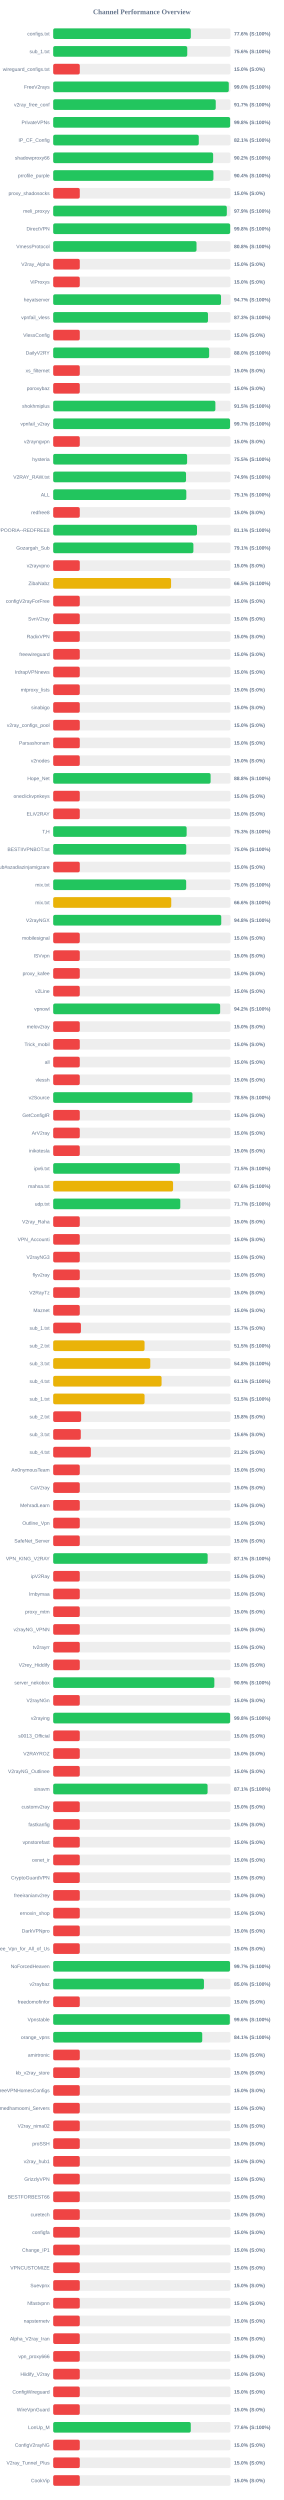
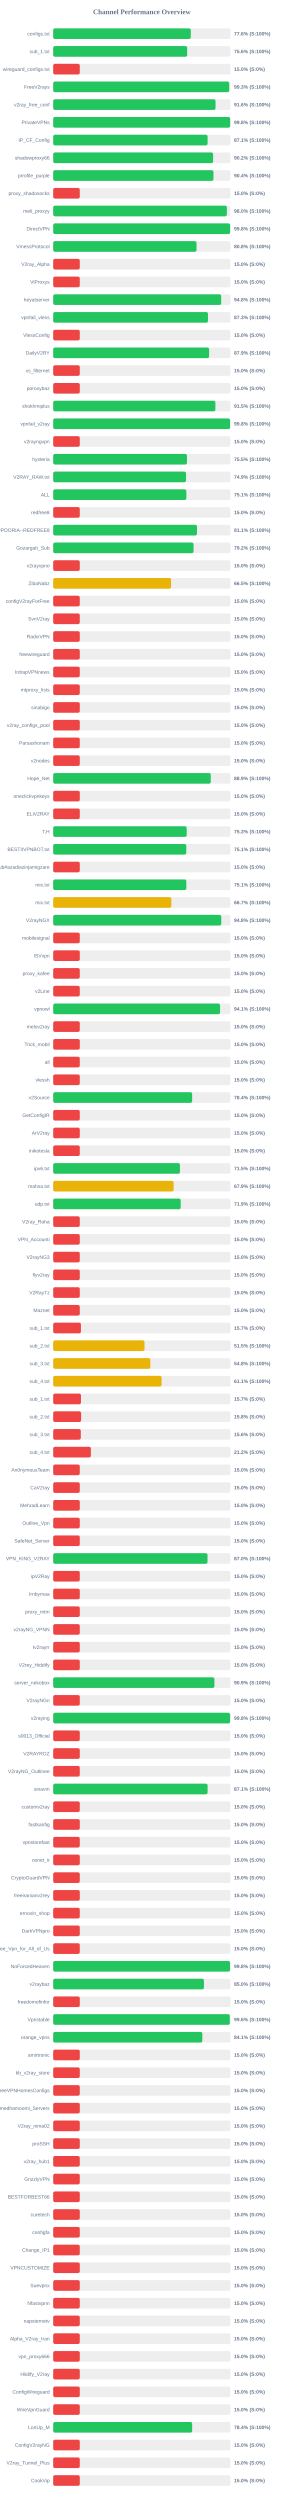
<svg xmlns="http://www.w3.org/2000/svg" width="800" height="7050" version="1.1">
  <style>
        .row { font: 14px Arial; fill: #64748b; }
        .score { font: bold 14px Arial; fill: #64748b; }
    </style>
  <text x="400" y="40" text-anchor="middle" font-size="20px" font-weight="bold" fill="#64748b">Channel Performance Overview</text>
  <rect x="150" y="80" width="500" height="30" fill="#eee" rx="5" />
-   <rect x="150" y="80" width="388.15" height="30" fill="#22c55e" rx="5" />
+   <rect x="150" y="80" width="388.0" height="30" fill="#22c55e" rx="5" />
  <text x="140" y="100" text-anchor="end" class="row">configs.txt</text>
  <text x="660" y="100" text-anchor="start" class="score">77.6% (S:100%)</text>
  <rect x="150" y="130" width="500" height="30" fill="#eee" rx="5" />
-   <rect x="150" y="130" width="378.05" height="30" fill="#22c55e" rx="5" />
+   <rect x="150" y="130" width="377.85" height="30" fill="#22c55e" rx="5" />
  <text x="140" y="150" text-anchor="end" class="row">sub_1.txt</text>
  <text x="660" y="150" text-anchor="start" class="score">75.6% (S:100%)</text>
  <rect x="150" y="180" width="500" height="30" fill="#eee" rx="5" />
  <rect x="150" y="180" width="75.0" height="30" fill="#ef4444" rx="5" />
  <text x="140" y="200" text-anchor="end" class="row">wireguard_configs.txt</text>
  <text x="660" y="200" text-anchor="start" class="score">15.0% (S:0%)</text>
  <rect x="150" y="230" width="500" height="30" fill="#eee" rx="5" />
-   <rect x="150" y="230" width="495.2" height="30" fill="#22c55e" rx="5" />
+   <rect x="150" y="230" width="496.35" height="30" fill="#22c55e" rx="5" />
  <text x="140" y="250" text-anchor="end" class="row">FreeV2rays</text>
-   <text x="660" y="250" text-anchor="start" class="score">99.0% (S:100%)</text>
+   <text x="660" y="250" text-anchor="start" class="score">99.3% (S:100%)</text>
  <rect x="150" y="280" width="500" height="30" fill="#eee" rx="5" />
-   <rect x="150" y="280" width="458.4" height="30" fill="#22c55e" rx="5" />
+   <rect x="150" y="280" width="457.8" height="30" fill="#22c55e" rx="5" />
  <text x="140" y="300" text-anchor="end" class="row">v2ray_free_conf</text>
-   <text x="660" y="300" text-anchor="start" class="score">91.7% (S:100%)</text>
+   <text x="660" y="300" text-anchor="start" class="score">91.6% (S:100%)</text>
  <rect x="150" y="330" width="500" height="30" fill="#eee" rx="5" />
-   <rect x="150" y="330" width="498.95" height="30" fill="#22c55e" rx="5" />
+   <rect x="150" y="330" width="499.05" height="30" fill="#22c55e" rx="5" />
  <text x="140" y="350" text-anchor="end" class="row">PrivateVPNs</text>
  <text x="660" y="350" text-anchor="start" class="score">99.8% (S:100%)</text>
  <rect x="150" y="380" width="500" height="30" fill="#eee" rx="5" />
-   <rect x="150" y="380" width="410.55" height="30" fill="#22c55e" rx="5" />
+   <rect x="150" y="380" width="435.45" height="30" fill="#22c55e" rx="5" />
  <text x="140" y="400" text-anchor="end" class="row">IP_CF_Config</text>
-   <text x="660" y="400" text-anchor="start" class="score">82.1% (S:100%)</text>
+   <text x="660" y="400" text-anchor="start" class="score">87.1% (S:100%)</text>
  <rect x="150" y="430" width="500" height="30" fill="#eee" rx="5" />
-   <rect x="150" y="430" width="451.05" height="30" fill="#22c55e" rx="5" />
+   <rect x="150" y="430" width="451.0" height="30" fill="#22c55e" rx="5" />
  <text x="140" y="450" text-anchor="end" class="row">shadowproxy66</text>
  <text x="660" y="450" text-anchor="start" class="score">90.2% (S:100%)</text>
  <rect x="150" y="480" width="500" height="30" fill="#eee" rx="5" />
-   <rect x="150" y="480" width="451.85" height="30" fill="#22c55e" rx="5" />
+   <rect x="150" y="480" width="451.95" height="30" fill="#22c55e" rx="5" />
  <text x="140" y="500" text-anchor="end" class="row">prrofile_purple</text>
  <text x="660" y="500" text-anchor="start" class="score">90.4% (S:100%)</text>
  <rect x="150" y="530" width="500" height="30" fill="#eee" rx="5" />
  <rect x="150" y="530" width="75.0" height="30" fill="#ef4444" rx="5" />
  <text x="140" y="550" text-anchor="end" class="row">proxy_shadosocks</text>
  <text x="660" y="550" text-anchor="start" class="score">15.0% (S:0%)</text>
  <rect x="150" y="580" width="500" height="30" fill="#eee" rx="5" />
-   <rect x="150" y="580" width="489.65" height="30" fill="#22c55e" rx="5" />
+   <rect x="150" y="580" width="489.8" height="30" fill="#22c55e" rx="5" />
  <text x="140" y="600" text-anchor="end" class="row">meli_proxyy</text>
-   <text x="660" y="600" text-anchor="start" class="score">97.9% (S:100%)</text>
+   <text x="660" y="600" text-anchor="start" class="score">98.0% (S:100%)</text>
  <rect x="150" y="630" width="500" height="30" fill="#eee" rx="5" />
-   <rect x="150" y="630" width="499.05" height="30" fill="#22c55e" rx="5" />
+   <rect x="150" y="630" width="499.0" height="30" fill="#22c55e" rx="5" />
  <text x="140" y="650" text-anchor="end" class="row">DirectVPN</text>
  <text x="660" y="650" text-anchor="start" class="score">99.8% (S:100%)</text>
  <rect x="150" y="680" width="500" height="30" fill="#eee" rx="5" />
  <rect x="150" y="680" width="404.2" height="30" fill="#22c55e" rx="5" />
  <text x="140" y="700" text-anchor="end" class="row">VmessProtocol</text>
  <text x="660" y="700" text-anchor="start" class="score">80.8% (S:100%)</text>
  <rect x="150" y="730" width="500" height="30" fill="#eee" rx="5" />
  <rect x="150" y="730" width="75.0" height="30" fill="#ef4444" rx="5" />
  <text x="140" y="750" text-anchor="end" class="row">V2ray_Alpha</text>
  <text x="660" y="750" text-anchor="start" class="score">15.0% (S:0%)</text>
  <rect x="150" y="780" width="500" height="30" fill="#eee" rx="5" />
  <rect x="150" y="780" width="75.0" height="30" fill="#ef4444" rx="5" />
  <text x="140" y="800" text-anchor="end" class="row">ViProxys</text>
  <text x="660" y="800" text-anchor="start" class="score">15.0% (S:0%)</text>
  <rect x="150" y="830" width="500" height="30" fill="#eee" rx="5" />
-   <rect x="150" y="830" width="473.25" height="30" fill="#22c55e" rx="5" />
+   <rect x="150" y="830" width="473.75" height="30" fill="#22c55e" rx="5" />
  <text x="140" y="850" text-anchor="end" class="row">heyatserver</text>
-   <text x="660" y="850" text-anchor="start" class="score">94.7% (S:100%)</text>
+   <text x="660" y="850" text-anchor="start" class="score">94.8% (S:100%)</text>
  <rect x="150" y="880" width="500" height="30" fill="#eee" rx="5" />
  <rect x="150" y="880" width="436.5" height="30" fill="#22c55e" rx="5" />
  <text x="140" y="900" text-anchor="end" class="row">vpnfail_vless</text>
  <text x="660" y="900" text-anchor="start" class="score">87.3% (S:100%)</text>
  <rect x="150" y="930" width="500" height="30" fill="#eee" rx="5" />
  <rect x="150" y="930" width="75.0" height="30" fill="#ef4444" rx="5" />
  <text x="140" y="950" text-anchor="end" class="row">VlessConfig</text>
  <text x="660" y="950" text-anchor="start" class="score">15.0% (S:0%)</text>
  <rect x="150" y="980" width="500" height="30" fill="#eee" rx="5" />
-   <rect x="150" y="980" width="439.75" height="30" fill="#22c55e" rx="5" />
+   <rect x="150" y="980" width="439.7" height="30" fill="#22c55e" rx="5" />
  <text x="140" y="1000" text-anchor="end" class="row">DailyV2RY</text>
-   <text x="660" y="1000" text-anchor="start" class="score">88.0% (S:100%)</text>
+   <text x="660" y="1000" text-anchor="start" class="score">87.9% (S:100%)</text>
  <rect x="150" y="1030" width="500" height="30" fill="#eee" rx="5" />
  <rect x="150" y="1030" width="75.0" height="30" fill="#ef4444" rx="5" />
  <text x="140" y="1050" text-anchor="end" class="row">xs_filternet</text>
  <text x="660" y="1050" text-anchor="start" class="score">15.0% (S:0%)</text>
  <rect x="150" y="1080" width="500" height="30" fill="#eee" rx="5" />
  <rect x="150" y="1080" width="75.0" height="30" fill="#ef4444" rx="5" />
  <text x="140" y="1100" text-anchor="end" class="row">poroxybaz</text>
  <text x="660" y="1100" text-anchor="start" class="score">15.0% (S:0%)</text>
  <rect x="150" y="1130" width="500" height="30" fill="#eee" rx="5" />
-   <rect x="150" y="1130" width="457.35" height="30" fill="#22c55e" rx="5" />
+   <rect x="150" y="1130" width="457.4" height="30" fill="#22c55e" rx="5" />
  <text x="140" y="1150" text-anchor="end" class="row">shokhmiplus</text>
  <text x="660" y="1150" text-anchor="start" class="score">91.5% (S:100%)</text>
  <rect x="150" y="1180" width="500" height="30" fill="#eee" rx="5" />
-   <rect x="150" y="1180" width="498.65" height="30" fill="#22c55e" rx="5" />
+   <rect x="150" y="1180" width="498.9" height="30" fill="#22c55e" rx="5" />
  <text x="140" y="1200" text-anchor="end" class="row">vpnfail_v2ray</text>
-   <text x="660" y="1200" text-anchor="start" class="score">99.7% (S:100%)</text>
+   <text x="660" y="1200" text-anchor="start" class="score">99.8% (S:100%)</text>
  <rect x="150" y="1230" width="500" height="30" fill="#eee" rx="5" />
  <rect x="150" y="1230" width="75.0" height="30" fill="#ef4444" rx="5" />
  <text x="140" y="1250" text-anchor="end" class="row">v2rayngvpn</text>
  <text x="660" y="1250" text-anchor="start" class="score">15.0% (S:0%)</text>
  <rect x="150" y="1280" width="500" height="30" fill="#eee" rx="5" />
-   <rect x="150" y="1280" width="377.65" height="30" fill="#22c55e" rx="5" />
+   <rect x="150" y="1280" width="377.3" height="30" fill="#22c55e" rx="5" />
  <text x="140" y="1300" text-anchor="end" class="row">hysteria</text>
  <text x="660" y="1300" text-anchor="start" class="score">75.5% (S:100%)</text>
  <rect x="150" y="1330" width="500" height="30" fill="#eee" rx="5" />
-   <rect x="150" y="1330" width="374.6" height="30" fill="#22c55e" rx="5" />
+   <rect x="150" y="1330" width="374.65" height="30" fill="#22c55e" rx="5" />
  <text x="140" y="1350" text-anchor="end" class="row">V2RAY_RAW.txt</text>
  <text x="660" y="1350" text-anchor="start" class="score">74.9% (S:100%)</text>
  <rect x="150" y="1380" width="500" height="30" fill="#eee" rx="5" />
-   <rect x="150" y="1380" width="375.4" height="30" fill="#22c55e" rx="5" />
+   <rect x="150" y="1380" width="375.55" height="30" fill="#22c55e" rx="5" />
  <text x="140" y="1400" text-anchor="end" class="row">ALL</text>
  <text x="660" y="1400" text-anchor="start" class="score">75.1% (S:100%)</text>
  <rect x="150" y="1430" width="500" height="30" fill="#eee" rx="5" />
  <rect x="150" y="1430" width="75.0" height="30" fill="#ef4444" rx="5" />
  <text x="140" y="1450" text-anchor="end" class="row">redfree8</text>
  <text x="660" y="1450" text-anchor="start" class="score">15.0% (S:0%)</text>
  <rect x="150" y="1480" width="500" height="30" fill="#eee" rx="5" />
-   <rect x="150" y="1480" width="405.55" height="30" fill="#22c55e" rx="5" />
+   <rect x="150" y="1480" width="405.45" height="30" fill="#22c55e" rx="5" />
  <text x="140" y="1500" text-anchor="end" class="row">POORIA--REDFREE8.txt#POORIA--REDFREE8</text>
  <text x="660" y="1500" text-anchor="start" class="score">81.1% (S:100%)</text>
  <rect x="150" y="1530" width="500" height="30" fill="#eee" rx="5" />
-   <rect x="150" y="1530" width="395.35" height="30" fill="#22c55e" rx="5" />
+   <rect x="150" y="1530" width="395.8" height="30" fill="#22c55e" rx="5" />
  <text x="140" y="1550" text-anchor="end" class="row">Gozargah_Sub</text>
-   <text x="660" y="1550" text-anchor="start" class="score">79.1% (S:100%)</text>
+   <text x="660" y="1550" text-anchor="start" class="score">79.2% (S:100%)</text>
  <rect x="150" y="1580" width="500" height="30" fill="#eee" rx="5" />
  <rect x="150" y="1580" width="75.0" height="30" fill="#ef4444" rx="5" />
  <text x="140" y="1600" text-anchor="end" class="row">v2rayvpno</text>
  <text x="660" y="1600" text-anchor="start" class="score">15.0% (S:0%)</text>
  <rect x="150" y="1630" width="500" height="30" fill="#eee" rx="5" />
-   <rect x="150" y="1630" width="332.4" height="30" fill="#eab308" rx="5" />
+   <rect x="150" y="1630" width="332.45" height="30" fill="#eab308" rx="5" />
  <text x="140" y="1650" text-anchor="end" class="row">ZibaNabz</text>
  <text x="660" y="1650" text-anchor="start" class="score">66.5% (S:100%)</text>
  <rect x="150" y="1680" width="500" height="30" fill="#eee" rx="5" />
  <rect x="150" y="1680" width="75.0" height="30" fill="#ef4444" rx="5" />
  <text x="140" y="1700" text-anchor="end" class="row">configV2rayForFree</text>
  <text x="660" y="1700" text-anchor="start" class="score">15.0% (S:0%)</text>
  <rect x="150" y="1730" width="500" height="30" fill="#eee" rx="5" />
  <rect x="150" y="1730" width="75.0" height="30" fill="#ef4444" rx="5" />
  <text x="140" y="1750" text-anchor="end" class="row">SvnV2ray</text>
  <text x="660" y="1750" text-anchor="start" class="score">15.0% (S:0%)</text>
  <rect x="150" y="1780" width="500" height="30" fill="#eee" rx="5" />
  <rect x="150" y="1780" width="75.0" height="30" fill="#ef4444" rx="5" />
  <text x="140" y="1800" text-anchor="end" class="row">RadixVPN</text>
  <text x="660" y="1800" text-anchor="start" class="score">15.0% (S:0%)</text>
  <rect x="150" y="1830" width="500" height="30" fill="#eee" rx="5" />
  <rect x="150" y="1830" width="75.0" height="30" fill="#ef4444" rx="5" />
  <text x="140" y="1850" text-anchor="end" class="row">freewireguard</text>
  <text x="660" y="1850" text-anchor="start" class="score">15.0% (S:0%)</text>
  <rect x="150" y="1880" width="500" height="30" fill="#eee" rx="5" />
  <rect x="150" y="1880" width="75.0" height="30" fill="#ef4444" rx="5" />
  <text x="140" y="1900" text-anchor="end" class="row">IrdrapVPNnews</text>
  <text x="660" y="1900" text-anchor="start" class="score">15.0% (S:0%)</text>
  <rect x="150" y="1930" width="500" height="30" fill="#eee" rx="5" />
  <rect x="150" y="1930" width="75.0" height="30" fill="#ef4444" rx="5" />
  <text x="140" y="1950" text-anchor="end" class="row">mtproxy_lists</text>
  <text x="660" y="1950" text-anchor="start" class="score">15.0% (S:0%)</text>
  <rect x="150" y="1980" width="500" height="30" fill="#eee" rx="5" />
  <rect x="150" y="1980" width="75.0" height="30" fill="#ef4444" rx="5" />
  <text x="140" y="2000" text-anchor="end" class="row">sinabigo</text>
  <text x="660" y="2000" text-anchor="start" class="score">15.0% (S:0%)</text>
  <rect x="150" y="2030" width="500" height="30" fill="#eee" rx="5" />
  <rect x="150" y="2030" width="75.0" height="30" fill="#ef4444" rx="5" />
  <text x="140" y="2050" text-anchor="end" class="row">v2ray_configs_pool</text>
  <text x="660" y="2050" text-anchor="start" class="score">15.0% (S:0%)</text>
  <rect x="150" y="2080" width="500" height="30" fill="#eee" rx="5" />
  <rect x="150" y="2080" width="75.0" height="30" fill="#ef4444" rx="5" />
  <text x="140" y="2100" text-anchor="end" class="row">Parsashonam</text>
  <text x="660" y="2100" text-anchor="start" class="score">15.0% (S:0%)</text>
  <rect x="150" y="2130" width="500" height="30" fill="#eee" rx="5" />
  <rect x="150" y="2130" width="75.0" height="30" fill="#ef4444" rx="5" />
  <text x="140" y="2150" text-anchor="end" class="row">v2nodes</text>
  <text x="660" y="2150" text-anchor="start" class="score">15.0% (S:0%)</text>
  <rect x="150" y="2180" width="500" height="30" fill="#eee" rx="5" />
-   <rect x="150" y="2180" width="443.9" height="30" fill="#22c55e" rx="5" />
+   <rect x="150" y="2180" width="444.35" height="30" fill="#22c55e" rx="5" />
  <text x="140" y="2200" text-anchor="end" class="row">Hope_Net</text>
-   <text x="660" y="2200" text-anchor="start" class="score">88.8% (S:100%)</text>
+   <text x="660" y="2200" text-anchor="start" class="score">88.9% (S:100%)</text>
  <rect x="150" y="2230" width="500" height="30" fill="#eee" rx="5" />
  <rect x="150" y="2230" width="75.0" height="30" fill="#ef4444" rx="5" />
  <text x="140" y="2250" text-anchor="end" class="row">oneclickvpnkeys</text>
  <text x="660" y="2250" text-anchor="start" class="score">15.0% (S:0%)</text>
  <rect x="150" y="2280" width="500" height="30" fill="#eee" rx="5" />
  <rect x="150" y="2280" width="75.0" height="30" fill="#ef4444" rx="5" />
  <text x="140" y="2300" text-anchor="end" class="row">ELiV2RAY</text>
  <text x="660" y="2300" text-anchor="start" class="score">15.0% (S:0%)</text>
  <rect x="150" y="2330" width="500" height="30" fill="#eee" rx="5" />
-   <rect x="150" y="2330" width="376.35" height="30" fill="#22c55e" rx="5" />
+   <rect x="150" y="2330" width="376.45" height="30" fill="#22c55e" rx="5" />
  <text x="140" y="2350" text-anchor="end" class="row">T,H</text>
  <text x="660" y="2350" text-anchor="start" class="score">75.3% (S:100%)</text>
  <rect x="150" y="2380" width="500" height="30" fill="#eee" rx="5" />
-   <rect x="150" y="2380" width="375.25" height="30" fill="#22c55e" rx="5" />
+   <rect x="150" y="2380" width="375.3" height="30" fill="#22c55e" rx="5" />
  <text x="140" y="2400" text-anchor="end" class="row">BESTIIVPNBOT.txt</text>
-   <text x="660" y="2400" text-anchor="start" class="score">75.0% (S:100%)</text>
+   <text x="660" y="2400" text-anchor="start" class="score">75.1% (S:100%)</text>
  <rect x="150" y="2430" width="500" height="30" fill="#eee" rx="5" />
  <rect x="150" y="2430" width="75.0" height="30" fill="#ef4444" rx="5" />
  <text x="140" y="2450" text-anchor="end" class="row">Sub#azadiazinjamigzare</text>
  <text x="660" y="2450" text-anchor="start" class="score">15.0% (S:0%)</text>
  <rect x="150" y="2480" width="500" height="30" fill="#eee" rx="5" />
-   <rect x="150" y="2480" width="375.0" height="30" fill="#22c55e" rx="5" />
+   <rect x="150" y="2480" width="375.45" height="30" fill="#22c55e" rx="5" />
  <text x="140" y="2500" text-anchor="end" class="row">mix.txt</text>
-   <text x="660" y="2500" text-anchor="start" class="score">75.0% (S:100%)</text>
+   <text x="660" y="2500" text-anchor="start" class="score">75.1% (S:100%)</text>
  <rect x="150" y="2530" width="500" height="30" fill="#eee" rx="5" />
-   <rect x="150" y="2530" width="332.9" height="30" fill="#eab308" rx="5" />
+   <rect x="150" y="2530" width="333.25" height="30" fill="#eab308" rx="5" />
  <text x="140" y="2550" text-anchor="end" class="row">mix.txt</text>
-   <text x="660" y="2550" text-anchor="start" class="score">66.6% (S:100%)</text>
+   <text x="660" y="2550" text-anchor="start" class="score">66.7% (S:100%)</text>
  <rect x="150" y="2580" width="500" height="30" fill="#eee" rx="5" />
-   <rect x="150" y="2580" width="473.9" height="30" fill="#22c55e" rx="5" />
+   <rect x="150" y="2580" width="474.0" height="30" fill="#22c55e" rx="5" />
  <text x="140" y="2600" text-anchor="end" class="row">V2rayNGX</text>
  <text x="660" y="2600" text-anchor="start" class="score">94.8% (S:100%)</text>
  <rect x="150" y="2630" width="500" height="30" fill="#eee" rx="5" />
  <rect x="150" y="2630" width="75.0" height="30" fill="#ef4444" rx="5" />
  <text x="140" y="2650" text-anchor="end" class="row">mobilesignal</text>
  <text x="660" y="2650" text-anchor="start" class="score">15.0% (S:0%)</text>
  <rect x="150" y="2680" width="500" height="30" fill="#eee" rx="5" />
  <rect x="150" y="2680" width="75.0" height="30" fill="#ef4444" rx="5" />
  <text x="140" y="2700" text-anchor="end" class="row">ISVvpn</text>
  <text x="660" y="2700" text-anchor="start" class="score">15.0% (S:0%)</text>
  <rect x="150" y="2730" width="500" height="30" fill="#eee" rx="5" />
  <rect x="150" y="2730" width="75.0" height="30" fill="#ef4444" rx="5" />
  <text x="140" y="2750" text-anchor="end" class="row">proxy_kafee</text>
  <text x="660" y="2750" text-anchor="start" class="score">15.0% (S:0%)</text>
  <rect x="150" y="2780" width="500" height="30" fill="#eee" rx="5" />
  <rect x="150" y="2780" width="75.0" height="30" fill="#ef4444" rx="5" />
  <text x="140" y="2800" text-anchor="end" class="row">v2Line</text>
  <text x="660" y="2800" text-anchor="start" class="score">15.0% (S:0%)</text>
  <rect x="150" y="2830" width="500" height="30" fill="#eee" rx="5" />
-   <rect x="150" y="2830" width="470.8" height="30" fill="#22c55e" rx="5" />
+   <rect x="150" y="2830" width="470.6" height="30" fill="#22c55e" rx="5" />
  <text x="140" y="2850" text-anchor="end" class="row">vpnowl</text>
-   <text x="660" y="2850" text-anchor="start" class="score">94.2% (S:100%)</text>
+   <text x="660" y="2850" text-anchor="start" class="score">94.1% (S:100%)</text>
  <rect x="150" y="2880" width="500" height="30" fill="#eee" rx="5" />
  <rect x="150" y="2880" width="75.0" height="30" fill="#ef4444" rx="5" />
  <text x="140" y="2900" text-anchor="end" class="row">melov2ray</text>
  <text x="660" y="2900" text-anchor="start" class="score">15.0% (S:0%)</text>
  <rect x="150" y="2930" width="500" height="30" fill="#eee" rx="5" />
  <rect x="150" y="2930" width="75.0" height="30" fill="#ef4444" rx="5" />
  <text x="140" y="2950" text-anchor="end" class="row">Trick_mobil</text>
  <text x="660" y="2950" text-anchor="start" class="score">15.0% (S:0%)</text>
  <rect x="150" y="2980" width="500" height="30" fill="#eee" rx="5" />
  <rect x="150" y="2980" width="75.0" height="30" fill="#ef4444" rx="5" />
  <text x="140" y="3000" text-anchor="end" class="row">all</text>
  <text x="660" y="3000" text-anchor="start" class="score">15.0% (S:0%)</text>
  <rect x="150" y="3030" width="500" height="30" fill="#eee" rx="5" />
  <rect x="150" y="3030" width="75.0" height="30" fill="#ef4444" rx="5" />
  <text x="140" y="3050" text-anchor="end" class="row">vlessh</text>
  <text x="660" y="3050" text-anchor="start" class="score">15.0% (S:0%)</text>
  <rect x="150" y="3080" width="500" height="30" fill="#eee" rx="5" />
-   <rect x="150" y="3080" width="392.75" height="30" fill="#22c55e" rx="5" />
+   <rect x="150" y="3080" width="391.85" height="30" fill="#22c55e" rx="5" />
  <text x="140" y="3100" text-anchor="end" class="row">v2Source</text>
-   <text x="660" y="3100" text-anchor="start" class="score">78.5% (S:100%)</text>
+   <text x="660" y="3100" text-anchor="start" class="score">78.4% (S:100%)</text>
  <rect x="150" y="3130" width="500" height="30" fill="#eee" rx="5" />
  <rect x="150" y="3130" width="75.0" height="30" fill="#ef4444" rx="5" />
  <text x="140" y="3150" text-anchor="end" class="row">GetConfigIR</text>
  <text x="660" y="3150" text-anchor="start" class="score">15.0% (S:0%)</text>
  <rect x="150" y="3180" width="500" height="30" fill="#eee" rx="5" />
  <rect x="150" y="3180" width="75.0" height="30" fill="#ef4444" rx="5" />
  <text x="140" y="3200" text-anchor="end" class="row">ArV2ray</text>
  <text x="660" y="3200" text-anchor="start" class="score">15.0% (S:0%)</text>
  <rect x="150" y="3230" width="500" height="30" fill="#eee" rx="5" />
  <rect x="150" y="3230" width="75.0" height="30" fill="#ef4444" rx="5" />
  <text x="140" y="3250" text-anchor="end" class="row">inikotesla</text>
  <text x="660" y="3250" text-anchor="start" class="score">15.0% (S:0%)</text>
  <rect x="150" y="3280" width="500" height="30" fill="#eee" rx="5" />
-   <rect x="150" y="3280" width="357.4" height="30" fill="#22c55e" rx="5" />
+   <rect x="150" y="3280" width="357.45" height="30" fill="#22c55e" rx="5" />
  <text x="140" y="3300" text-anchor="end" class="row">ipv6.txt</text>
  <text x="660" y="3300" text-anchor="start" class="score">71.5% (S:100%)</text>
  <rect x="150" y="3330" width="500" height="30" fill="#eee" rx="5" />
-   <rect x="150" y="3330" width="338.05" height="30" fill="#eab308" rx="5" />
+   <rect x="150" y="3330" width="339.6" height="30" fill="#eab308" rx="5" />
  <text x="140" y="3350" text-anchor="end" class="row">mahsa.txt</text>
-   <text x="660" y="3350" text-anchor="start" class="score">67.6% (S:100%)</text>
+   <text x="660" y="3350" text-anchor="start" class="score">67.9% (S:100%)</text>
  <rect x="150" y="3380" width="500" height="30" fill="#eee" rx="5" />
-   <rect x="150" y="3380" width="358.4" height="30" fill="#22c55e" rx="5" />
+   <rect x="150" y="3380" width="359.5" height="30" fill="#22c55e" rx="5" />
  <text x="140" y="3400" text-anchor="end" class="row">udp.txt</text>
-   <text x="660" y="3400" text-anchor="start" class="score">71.7% (S:100%)</text>
+   <text x="660" y="3400" text-anchor="start" class="score">71.9% (S:100%)</text>
  <rect x="150" y="3430" width="500" height="30" fill="#eee" rx="5" />
  <rect x="150" y="3430" width="75.0" height="30" fill="#ef4444" rx="5" />
  <text x="140" y="3450" text-anchor="end" class="row">V2ray_Raha</text>
  <text x="660" y="3450" text-anchor="start" class="score">15.0% (S:0%)</text>
  <rect x="150" y="3480" width="500" height="30" fill="#eee" rx="5" />
  <rect x="150" y="3480" width="75.0" height="30" fill="#ef4444" rx="5" />
  <text x="140" y="3500" text-anchor="end" class="row">VPN_Accounti</text>
  <text x="660" y="3500" text-anchor="start" class="score">15.0% (S:0%)</text>
  <rect x="150" y="3530" width="500" height="30" fill="#eee" rx="5" />
  <rect x="150" y="3530" width="75.0" height="30" fill="#ef4444" rx="5" />
  <text x="140" y="3550" text-anchor="end" class="row">V2rayNG3</text>
  <text x="660" y="3550" text-anchor="start" class="score">15.0% (S:0%)</text>
  <rect x="150" y="3580" width="500" height="30" fill="#eee" rx="5" />
  <rect x="150" y="3580" width="75.0" height="30" fill="#ef4444" rx="5" />
  <text x="140" y="3600" text-anchor="end" class="row">flyv2ray</text>
  <text x="660" y="3600" text-anchor="start" class="score">15.0% (S:0%)</text>
  <rect x="150" y="3630" width="500" height="30" fill="#eee" rx="5" />
  <rect x="150" y="3630" width="75.0" height="30" fill="#ef4444" rx="5" />
  <text x="140" y="3650" text-anchor="end" class="row">V2RayTz</text>
  <text x="660" y="3650" text-anchor="start" class="score">15.0% (S:0%)</text>
  <rect x="150" y="3680" width="500" height="30" fill="#eee" rx="5" />
  <rect x="150" y="3680" width="75.0" height="30" fill="#ef4444" rx="5" />
  <text x="140" y="3700" text-anchor="end" class="row">Maznet</text>
  <text x="660" y="3700" text-anchor="start" class="score">15.0% (S:0%)</text>
  <rect x="150" y="3730" width="500" height="30" fill="#eee" rx="5" />
  <rect x="150" y="3730" width="78.25" height="30" fill="#ef4444" rx="5" />
  <text x="140" y="3750" text-anchor="end" class="row">sub_1.txt</text>
  <text x="660" y="3750" text-anchor="start" class="score">15.7% (S:0%)</text>
  <rect x="150" y="3780" width="500" height="30" fill="#eee" rx="5" />
-   <rect x="150" y="3780" width="257.65" height="30" fill="#eab308" rx="5" />
+   <rect x="150" y="3780" width="257.55" height="30" fill="#eab308" rx="5" />
  <text x="140" y="3800" text-anchor="end" class="row">sub_2.txt</text>
  <text x="660" y="3800" text-anchor="start" class="score">51.5% (S:100%)</text>
  <rect x="150" y="3830" width="500" height="30" fill="#eee" rx="5" />
-   <rect x="150" y="3830" width="273.8" height="30" fill="#eab308" rx="5" />
+   <rect x="150" y="3830" width="273.9" height="30" fill="#eab308" rx="5" />
  <text x="140" y="3850" text-anchor="end" class="row">sub_3.txt</text>
  <text x="660" y="3850" text-anchor="start" class="score">54.8% (S:100%)</text>
  <rect x="150" y="3880" width="500" height="30" fill="#eee" rx="5" />
-   <rect x="150" y="3880" width="305.65" height="30" fill="#eab308" rx="5" />
+   <rect x="150" y="3880" width="305.7" height="30" fill="#eab308" rx="5" />
  <text x="140" y="3900" text-anchor="end" class="row">sub_4.txt</text>
  <text x="660" y="3900" text-anchor="start" class="score">61.1% (S:100%)</text>
  <rect x="150" y="3930" width="500" height="30" fill="#eee" rx="5" />
-   <rect x="150" y="3930" width="257.7" height="30" fill="#eab308" rx="5" />
+   <rect x="150" y="3930" width="78.35" height="30" fill="#ef4444" rx="5" />
  <text x="140" y="3950" text-anchor="end" class="row">sub_1.txt</text>
-   <text x="660" y="3950" text-anchor="start" class="score">51.5% (S:100%)</text>
+   <text x="660" y="3950" text-anchor="start" class="score">15.7% (S:0%)</text>
  <rect x="150" y="3980" width="500" height="30" fill="#eee" rx="5" />
  <rect x="150" y="3980" width="78.75" height="30" fill="#ef4444" rx="5" />
  <text x="140" y="4000" text-anchor="end" class="row">sub_2.txt</text>
  <text x="660" y="4000" text-anchor="start" class="score">15.8% (S:0%)</text>
  <rect x="150" y="4030" width="500" height="30" fill="#eee" rx="5" />
  <rect x="150" y="4030" width="77.85" height="30" fill="#ef4444" rx="5" />
  <text x="140" y="4050" text-anchor="end" class="row">sub_3.txt</text>
  <text x="660" y="4050" text-anchor="start" class="score">15.6% (S:0%)</text>
  <rect x="150" y="4080" width="500" height="30" fill="#eee" rx="5" />
  <rect x="150" y="4080" width="106.25" height="30" fill="#ef4444" rx="5" />
  <text x="140" y="4100" text-anchor="end" class="row">sub_4.txt</text>
  <text x="660" y="4100" text-anchor="start" class="score">21.2% (S:0%)</text>
  <rect x="150" y="4130" width="500" height="30" fill="#eee" rx="5" />
  <rect x="150" y="4130" width="75.0" height="30" fill="#ef4444" rx="5" />
  <text x="140" y="4150" text-anchor="end" class="row">An0nymousTeam</text>
  <text x="660" y="4150" text-anchor="start" class="score">15.0% (S:0%)</text>
  <rect x="150" y="4180" width="500" height="30" fill="#eee" rx="5" />
  <rect x="150" y="4180" width="75.0" height="30" fill="#ef4444" rx="5" />
  <text x="140" y="4200" text-anchor="end" class="row">CaV2ray</text>
  <text x="660" y="4200" text-anchor="start" class="score">15.0% (S:0%)</text>
  <rect x="150" y="4230" width="500" height="30" fill="#eee" rx="5" />
  <rect x="150" y="4230" width="75.0" height="30" fill="#ef4444" rx="5" />
  <text x="140" y="4250" text-anchor="end" class="row">MehradLearn</text>
  <text x="660" y="4250" text-anchor="start" class="score">15.0% (S:0%)</text>
  <rect x="150" y="4280" width="500" height="30" fill="#eee" rx="5" />
  <rect x="150" y="4280" width="75.0" height="30" fill="#ef4444" rx="5" />
  <text x="140" y="4300" text-anchor="end" class="row">Outline_Vpn</text>
  <text x="660" y="4300" text-anchor="start" class="score">15.0% (S:0%)</text>
  <rect x="150" y="4330" width="500" height="30" fill="#eee" rx="5" />
  <rect x="150" y="4330" width="75.0" height="30" fill="#ef4444" rx="5" />
  <text x="140" y="4350" text-anchor="end" class="row">SafeNet_Server</text>
  <text x="660" y="4350" text-anchor="start" class="score">15.0% (S:0%)</text>
  <rect x="150" y="4380" width="500" height="30" fill="#eee" rx="5" />
-   <rect x="150" y="4380" width="435.6" height="30" fill="#22c55e" rx="5" />
+   <rect x="150" y="4380" width="435.2" height="30" fill="#22c55e" rx="5" />
  <text x="140" y="4400" text-anchor="end" class="row">VPN_KING_V2RAY</text>
-   <text x="660" y="4400" text-anchor="start" class="score">87.1% (S:100%)</text>
+   <text x="660" y="4400" text-anchor="start" class="score">87.0% (S:100%)</text>
  <rect x="150" y="4430" width="500" height="30" fill="#eee" rx="5" />
  <rect x="150" y="4430" width="75.0" height="30" fill="#ef4444" rx="5" />
  <text x="140" y="4450" text-anchor="end" class="row">ipV2Ray</text>
  <text x="660" y="4450" text-anchor="start" class="score">15.0% (S:0%)</text>
  <rect x="150" y="4480" width="500" height="30" fill="#eee" rx="5" />
  <rect x="150" y="4480" width="75.0" height="30" fill="#ef4444" rx="5" />
  <text x="140" y="4500" text-anchor="end" class="row">lrnbymaa</text>
  <text x="660" y="4500" text-anchor="start" class="score">15.0% (S:0%)</text>
  <rect x="150" y="4530" width="500" height="30" fill="#eee" rx="5" />
  <rect x="150" y="4530" width="75.0" height="30" fill="#ef4444" rx="5" />
  <text x="140" y="4550" text-anchor="end" class="row">proxy_mtm</text>
  <text x="660" y="4550" text-anchor="start" class="score">15.0% (S:0%)</text>
  <rect x="150" y="4580" width="500" height="30" fill="#eee" rx="5" />
  <rect x="150" y="4580" width="75.0" height="30" fill="#ef4444" rx="5" />
  <text x="140" y="4600" text-anchor="end" class="row">v2rayNG_VPNN</text>
  <text x="660" y="4600" text-anchor="start" class="score">15.0% (S:0%)</text>
  <rect x="150" y="4630" width="500" height="30" fill="#eee" rx="5" />
  <rect x="150" y="4630" width="75.0" height="30" fill="#ef4444" rx="5" />
  <text x="140" y="4650" text-anchor="end" class="row">tv2rayrr</text>
  <text x="660" y="4650" text-anchor="start" class="score">15.0% (S:0%)</text>
  <rect x="150" y="4680" width="500" height="30" fill="#eee" rx="5" />
  <rect x="150" y="4680" width="75.0" height="30" fill="#ef4444" rx="5" />
  <text x="140" y="4700" text-anchor="end" class="row">V2rey_Hiddify</text>
  <text x="660" y="4700" text-anchor="start" class="score">15.0% (S:0%)</text>
  <rect x="150" y="4730" width="500" height="30" fill="#eee" rx="5" />
-   <rect x="150" y="4730" width="454.45" height="30" fill="#22c55e" rx="5" />
+   <rect x="150" y="4730" width="454.65" height="30" fill="#22c55e" rx="5" />
  <text x="140" y="4750" text-anchor="end" class="row">server_nekobox</text>
  <text x="660" y="4750" text-anchor="start" class="score">90.9% (S:100%)</text>
  <rect x="150" y="4780" width="500" height="30" fill="#eee" rx="5" />
  <rect x="150" y="4780" width="75.0" height="30" fill="#ef4444" rx="5" />
  <text x="140" y="4800" text-anchor="end" class="row">V2rayNGn</text>
  <text x="660" y="4800" text-anchor="start" class="score">15.0% (S:0%)</text>
  <rect x="150" y="4830" width="500" height="30" fill="#eee" rx="5" />
-   <rect x="150" y="4830" width="498.95" height="30" fill="#22c55e" rx="5" />
+   <rect x="150" y="4830" width="498.9" height="30" fill="#22c55e" rx="5" />
  <text x="140" y="4850" text-anchor="end" class="row">v2raying</text>
  <text x="660" y="4850" text-anchor="start" class="score">99.8% (S:100%)</text>
  <rect x="150" y="4880" width="500" height="30" fill="#eee" rx="5" />
  <rect x="150" y="4880" width="75.0" height="30" fill="#ef4444" rx="5" />
  <text x="140" y="4900" text-anchor="end" class="row">s0013_Official</text>
  <text x="660" y="4900" text-anchor="start" class="score">15.0% (S:0%)</text>
  <rect x="150" y="4930" width="500" height="30" fill="#eee" rx="5" />
  <rect x="150" y="4930" width="75.0" height="30" fill="#ef4444" rx="5" />
  <text x="140" y="4950" text-anchor="end" class="row">V2RAYROZ</text>
  <text x="660" y="4950" text-anchor="start" class="score">15.0% (S:0%)</text>
  <rect x="150" y="4980" width="500" height="30" fill="#eee" rx="5" />
  <rect x="150" y="4980" width="75.0" height="30" fill="#ef4444" rx="5" />
  <text x="140" y="5000" text-anchor="end" class="row">V2rayNG_Outlinee</text>
  <text x="660" y="5000" text-anchor="start" class="score">15.0% (S:0%)</text>
  <rect x="150" y="5030" width="500" height="30" fill="#eee" rx="5" />
-   <rect x="150" y="5030" width="435.4" height="30" fill="#22c55e" rx="5" />
+   <rect x="150" y="5030" width="435.45" height="30" fill="#22c55e" rx="5" />
  <text x="140" y="5050" text-anchor="end" class="row">sinavm</text>
  <text x="660" y="5050" text-anchor="start" class="score">87.1% (S:100%)</text>
  <rect x="150" y="5080" width="500" height="30" fill="#eee" rx="5" />
  <rect x="150" y="5080" width="75.0" height="30" fill="#ef4444" rx="5" />
  <text x="140" y="5100" text-anchor="end" class="row">customv2ray</text>
  <text x="660" y="5100" text-anchor="start" class="score">15.0% (S:0%)</text>
  <rect x="150" y="5130" width="500" height="30" fill="#eee" rx="5" />
  <rect x="150" y="5130" width="75.0" height="30" fill="#ef4444" rx="5" />
  <text x="140" y="5150" text-anchor="end" class="row">fastkanfig</text>
  <text x="660" y="5150" text-anchor="start" class="score">15.0% (S:0%)</text>
  <rect x="150" y="5180" width="500" height="30" fill="#eee" rx="5" />
  <rect x="150" y="5180" width="75.0" height="30" fill="#ef4444" rx="5" />
  <text x="140" y="5200" text-anchor="end" class="row">vpnstorefast</text>
  <text x="660" y="5200" text-anchor="start" class="score">15.0% (S:0%)</text>
  <rect x="150" y="5230" width="500" height="30" fill="#eee" rx="5" />
  <rect x="150" y="5230" width="75.0" height="30" fill="#ef4444" rx="5" />
  <text x="140" y="5250" text-anchor="end" class="row">oxnet_ir</text>
  <text x="660" y="5250" text-anchor="start" class="score">15.0% (S:0%)</text>
  <rect x="150" y="5280" width="500" height="30" fill="#eee" rx="5" />
  <rect x="150" y="5280" width="75.0" height="30" fill="#ef4444" rx="5" />
  <text x="140" y="5300" text-anchor="end" class="row">CryptoGuardVPN</text>
  <text x="660" y="5300" text-anchor="start" class="score">15.0% (S:0%)</text>
  <rect x="150" y="5330" width="500" height="30" fill="#eee" rx="5" />
  <rect x="150" y="5330" width="75.0" height="30" fill="#ef4444" rx="5" />
  <text x="140" y="5350" text-anchor="end" class="row">freeiranianv2rey</text>
  <text x="660" y="5350" text-anchor="start" class="score">15.0% (S:0%)</text>
  <rect x="150" y="5380" width="500" height="30" fill="#eee" rx="5" />
  <rect x="150" y="5380" width="75.0" height="30" fill="#ef4444" rx="5" />
  <text x="140" y="5400" text-anchor="end" class="row">ernoxin_shop</text>
  <text x="660" y="5400" text-anchor="start" class="score">15.0% (S:0%)</text>
  <rect x="150" y="5430" width="500" height="30" fill="#eee" rx="5" />
  <rect x="150" y="5430" width="75.0" height="30" fill="#ef4444" rx="5" />
  <text x="140" y="5450" text-anchor="end" class="row">DarkVPNpro</text>
  <text x="660" y="5450" text-anchor="start" class="score">15.0% (S:0%)</text>
  <rect x="150" y="5480" width="500" height="30" fill="#eee" rx="5" />
  <rect x="150" y="5480" width="75.0" height="30" fill="#ef4444" rx="5" />
  <text x="140" y="5500" text-anchor="end" class="row">Free_Vpn_for_All_of_Us</text>
  <text x="660" y="5500" text-anchor="start" class="score">15.0% (S:0%)</text>
  <rect x="150" y="5530" width="500" height="30" fill="#eee" rx="5" />
-   <rect x="150" y="5530" width="498.65" height="30" fill="#22c55e" rx="5" />
+   <rect x="150" y="5530" width="498.8" height="30" fill="#22c55e" rx="5" />
  <text x="140" y="5550" text-anchor="end" class="row">NoForcedHeaven</text>
-   <text x="660" y="5550" text-anchor="start" class="score">99.7% (S:100%)</text>
+   <text x="660" y="5550" text-anchor="start" class="score">99.8% (S:100%)</text>
  <rect x="150" y="5580" width="500" height="30" fill="#eee" rx="5" />
  <rect x="150" y="5580" width="425.15" height="30" fill="#22c55e" rx="5" />
  <text x="140" y="5600" text-anchor="end" class="row">v2raybaz</text>
  <text x="660" y="5600" text-anchor="start" class="score">85.0% (S:100%)</text>
  <rect x="150" y="5630" width="500" height="30" fill="#eee" rx="5" />
  <rect x="150" y="5630" width="75.0" height="30" fill="#ef4444" rx="5" />
  <text x="140" y="5650" text-anchor="end" class="row">freedomofinfor</text>
  <text x="660" y="5650" text-anchor="start" class="score">15.0% (S:0%)</text>
  <rect x="150" y="5680" width="500" height="30" fill="#eee" rx="5" />
-   <rect x="150" y="5680" width="498.1" height="30" fill="#22c55e" rx="5" />
+   <rect x="150" y="5680" width="498.05" height="30" fill="#22c55e" rx="5" />
  <text x="140" y="5700" text-anchor="end" class="row">Vpnstable</text>
  <text x="660" y="5700" text-anchor="start" class="score">99.6% (S:100%)</text>
  <rect x="150" y="5730" width="500" height="30" fill="#eee" rx="5" />
-   <rect x="150" y="5730" width="420.3" height="30" fill="#22c55e" rx="5" />
+   <rect x="150" y="5730" width="420.6" height="30" fill="#22c55e" rx="5" />
  <text x="140" y="5750" text-anchor="end" class="row">orange_vpns</text>
  <text x="660" y="5750" text-anchor="start" class="score">84.1% (S:100%)</text>
  <rect x="150" y="5780" width="500" height="30" fill="#eee" rx="5" />
  <rect x="150" y="5780" width="75.0" height="30" fill="#ef4444" rx="5" />
  <text x="140" y="5800" text-anchor="end" class="row">amirtronic</text>
  <text x="660" y="5800" text-anchor="start" class="score">15.0% (S:0%)</text>
  <rect x="150" y="5830" width="500" height="30" fill="#eee" rx="5" />
  <rect x="150" y="5830" width="75.0" height="30" fill="#ef4444" rx="5" />
  <text x="140" y="5850" text-anchor="end" class="row">kb_v2ray_store</text>
  <text x="660" y="5850" text-anchor="start" class="score">15.0% (S:0%)</text>
  <rect x="150" y="5880" width="500" height="30" fill="#eee" rx="5" />
  <rect x="150" y="5880" width="75.0" height="30" fill="#ef4444" rx="5" />
  <text x="140" y="5900" text-anchor="end" class="row">FreeVPNHomesConfigs</text>
  <text x="660" y="5900" text-anchor="start" class="score">15.0% (S:0%)</text>
  <rect x="150" y="5930" width="500" height="30" fill="#eee" rx="5" />
  <rect x="150" y="5930" width="75.0" height="30" fill="#ef4444" rx="5" />
  <text x="140" y="5950" text-anchor="end" class="row">Ahmedhamoomi_Servers</text>
  <text x="660" y="5950" text-anchor="start" class="score">15.0% (S:0%)</text>
  <rect x="150" y="5980" width="500" height="30" fill="#eee" rx="5" />
  <rect x="150" y="5980" width="75.0" height="30" fill="#ef4444" rx="5" />
  <text x="140" y="6000" text-anchor="end" class="row">V2ray_nima02</text>
  <text x="660" y="6000" text-anchor="start" class="score">15.0% (S:0%)</text>
  <rect x="150" y="6030" width="500" height="30" fill="#eee" rx="5" />
  <rect x="150" y="6030" width="75.0" height="30" fill="#ef4444" rx="5" />
  <text x="140" y="6050" text-anchor="end" class="row">proSSH</text>
  <text x="660" y="6050" text-anchor="start" class="score">15.0% (S:0%)</text>
  <rect x="150" y="6080" width="500" height="30" fill="#eee" rx="5" />
  <rect x="150" y="6080" width="75.0" height="30" fill="#ef4444" rx="5" />
  <text x="140" y="6100" text-anchor="end" class="row">v2ray_hub1</text>
  <text x="660" y="6100" text-anchor="start" class="score">15.0% (S:0%)</text>
  <rect x="150" y="6130" width="500" height="30" fill="#eee" rx="5" />
  <rect x="150" y="6130" width="75.0" height="30" fill="#ef4444" rx="5" />
  <text x="140" y="6150" text-anchor="end" class="row">GrizzlyVPN</text>
  <text x="660" y="6150" text-anchor="start" class="score">15.0% (S:0%)</text>
  <rect x="150" y="6180" width="500" height="30" fill="#eee" rx="5" />
  <rect x="150" y="6180" width="75.0" height="30" fill="#ef4444" rx="5" />
  <text x="140" y="6200" text-anchor="end" class="row">BESTFORBEST66</text>
  <text x="660" y="6200" text-anchor="start" class="score">15.0% (S:0%)</text>
  <rect x="150" y="6230" width="500" height="30" fill="#eee" rx="5" />
  <rect x="150" y="6230" width="75.0" height="30" fill="#ef4444" rx="5" />
  <text x="140" y="6250" text-anchor="end" class="row">curetech</text>
  <text x="660" y="6250" text-anchor="start" class="score">15.0% (S:0%)</text>
  <rect x="150" y="6280" width="500" height="30" fill="#eee" rx="5" />
  <rect x="150" y="6280" width="75.0" height="30" fill="#ef4444" rx="5" />
  <text x="140" y="6300" text-anchor="end" class="row">configfa</text>
  <text x="660" y="6300" text-anchor="start" class="score">15.0% (S:0%)</text>
  <rect x="150" y="6330" width="500" height="30" fill="#eee" rx="5" />
  <rect x="150" y="6330" width="75.0" height="30" fill="#ef4444" rx="5" />
  <text x="140" y="6350" text-anchor="end" class="row">Change_IP1</text>
  <text x="660" y="6350" text-anchor="start" class="score">15.0% (S:0%)</text>
  <rect x="150" y="6380" width="500" height="30" fill="#eee" rx="5" />
  <rect x="150" y="6380" width="75.0" height="30" fill="#ef4444" rx="5" />
  <text x="140" y="6400" text-anchor="end" class="row">VPNCUSTOMIZE</text>
  <text x="660" y="6400" text-anchor="start" class="score">15.0% (S:0%)</text>
  <rect x="150" y="6430" width="500" height="30" fill="#eee" rx="5" />
  <rect x="150" y="6430" width="75.0" height="30" fill="#ef4444" rx="5" />
  <text x="140" y="6450" text-anchor="end" class="row">Suevpnx</text>
  <text x="660" y="6450" text-anchor="start" class="score">15.0% (S:0%)</text>
  <rect x="150" y="6480" width="500" height="30" fill="#eee" rx="5" />
  <rect x="150" y="6480" width="75.0" height="30" fill="#ef4444" rx="5" />
  <text x="140" y="6500" text-anchor="end" class="row">Nfastvpnn</text>
  <text x="660" y="6500" text-anchor="start" class="score">15.0% (S:0%)</text>
  <rect x="150" y="6530" width="500" height="30" fill="#eee" rx="5" />
  <rect x="150" y="6530" width="75.0" height="30" fill="#ef4444" rx="5" />
  <text x="140" y="6550" text-anchor="end" class="row">napsternetv</text>
  <text x="660" y="6550" text-anchor="start" class="score">15.0% (S:0%)</text>
  <rect x="150" y="6580" width="500" height="30" fill="#eee" rx="5" />
  <rect x="150" y="6580" width="75.0" height="30" fill="#ef4444" rx="5" />
  <text x="140" y="6600" text-anchor="end" class="row">Alpha_V2ray_Iran</text>
  <text x="660" y="6600" text-anchor="start" class="score">15.0% (S:0%)</text>
  <rect x="150" y="6630" width="500" height="30" fill="#eee" rx="5" />
  <rect x="150" y="6630" width="75.0" height="30" fill="#ef4444" rx="5" />
  <text x="140" y="6650" text-anchor="end" class="row">vpn_proxy666</text>
  <text x="660" y="6650" text-anchor="start" class="score">15.0% (S:0%)</text>
  <rect x="150" y="6680" width="500" height="30" fill="#eee" rx="5" />
  <rect x="150" y="6680" width="75.0" height="30" fill="#ef4444" rx="5" />
  <text x="140" y="6700" text-anchor="end" class="row">Hiidify_V2ray</text>
  <text x="660" y="6700" text-anchor="start" class="score">15.0% (S:0%)</text>
  <rect x="150" y="6730" width="500" height="30" fill="#eee" rx="5" />
  <rect x="150" y="6730" width="75.0" height="30" fill="#ef4444" rx="5" />
  <text x="140" y="6750" text-anchor="end" class="row">ConfigWireguard</text>
  <text x="660" y="6750" text-anchor="start" class="score">15.0% (S:0%)</text>
  <rect x="150" y="6780" width="500" height="30" fill="#eee" rx="5" />
  <rect x="150" y="6780" width="75.0" height="30" fill="#ef4444" rx="5" />
  <text x="140" y="6800" text-anchor="end" class="row">WireVpnGuard</text>
  <text x="660" y="6800" text-anchor="start" class="score">15.0% (S:0%)</text>
  <rect x="150" y="6830" width="500" height="30" fill="#eee" rx="5" />
-   <rect x="150" y="6830" width="388.0" height="30" fill="#22c55e" rx="5" />
+   <rect x="150" y="6830" width="391.9" height="30" fill="#22c55e" rx="5" />
  <text x="140" y="6850" text-anchor="end" class="row">LonUp_M</text>
-   <text x="660" y="6850" text-anchor="start" class="score">77.6% (S:100%)</text>
+   <text x="660" y="6850" text-anchor="start" class="score">78.4% (S:100%)</text>
  <rect x="150" y="6880" width="500" height="30" fill="#eee" rx="5" />
  <rect x="150" y="6880" width="75.0" height="30" fill="#ef4444" rx="5" />
  <text x="140" y="6900" text-anchor="end" class="row">ConfigV2rayNG</text>
  <text x="660" y="6900" text-anchor="start" class="score">15.0% (S:0%)</text>
  <rect x="150" y="6930" width="500" height="30" fill="#eee" rx="5" />
  <rect x="150" y="6930" width="75.0" height="30" fill="#ef4444" rx="5" />
  <text x="140" y="6950" text-anchor="end" class="row">V2ray_Tunnel_Plus</text>
  <text x="660" y="6950" text-anchor="start" class="score">15.0% (S:0%)</text>
  <rect x="150" y="6980" width="500" height="30" fill="#eee" rx="5" />
  <rect x="150" y="6980" width="75.0" height="30" fill="#ef4444" rx="5" />
  <text x="140" y="7000" text-anchor="end" class="row">CookVip</text>
  <text x="660" y="7000" text-anchor="start" class="score">15.0% (S:0%)</text>
</svg>
